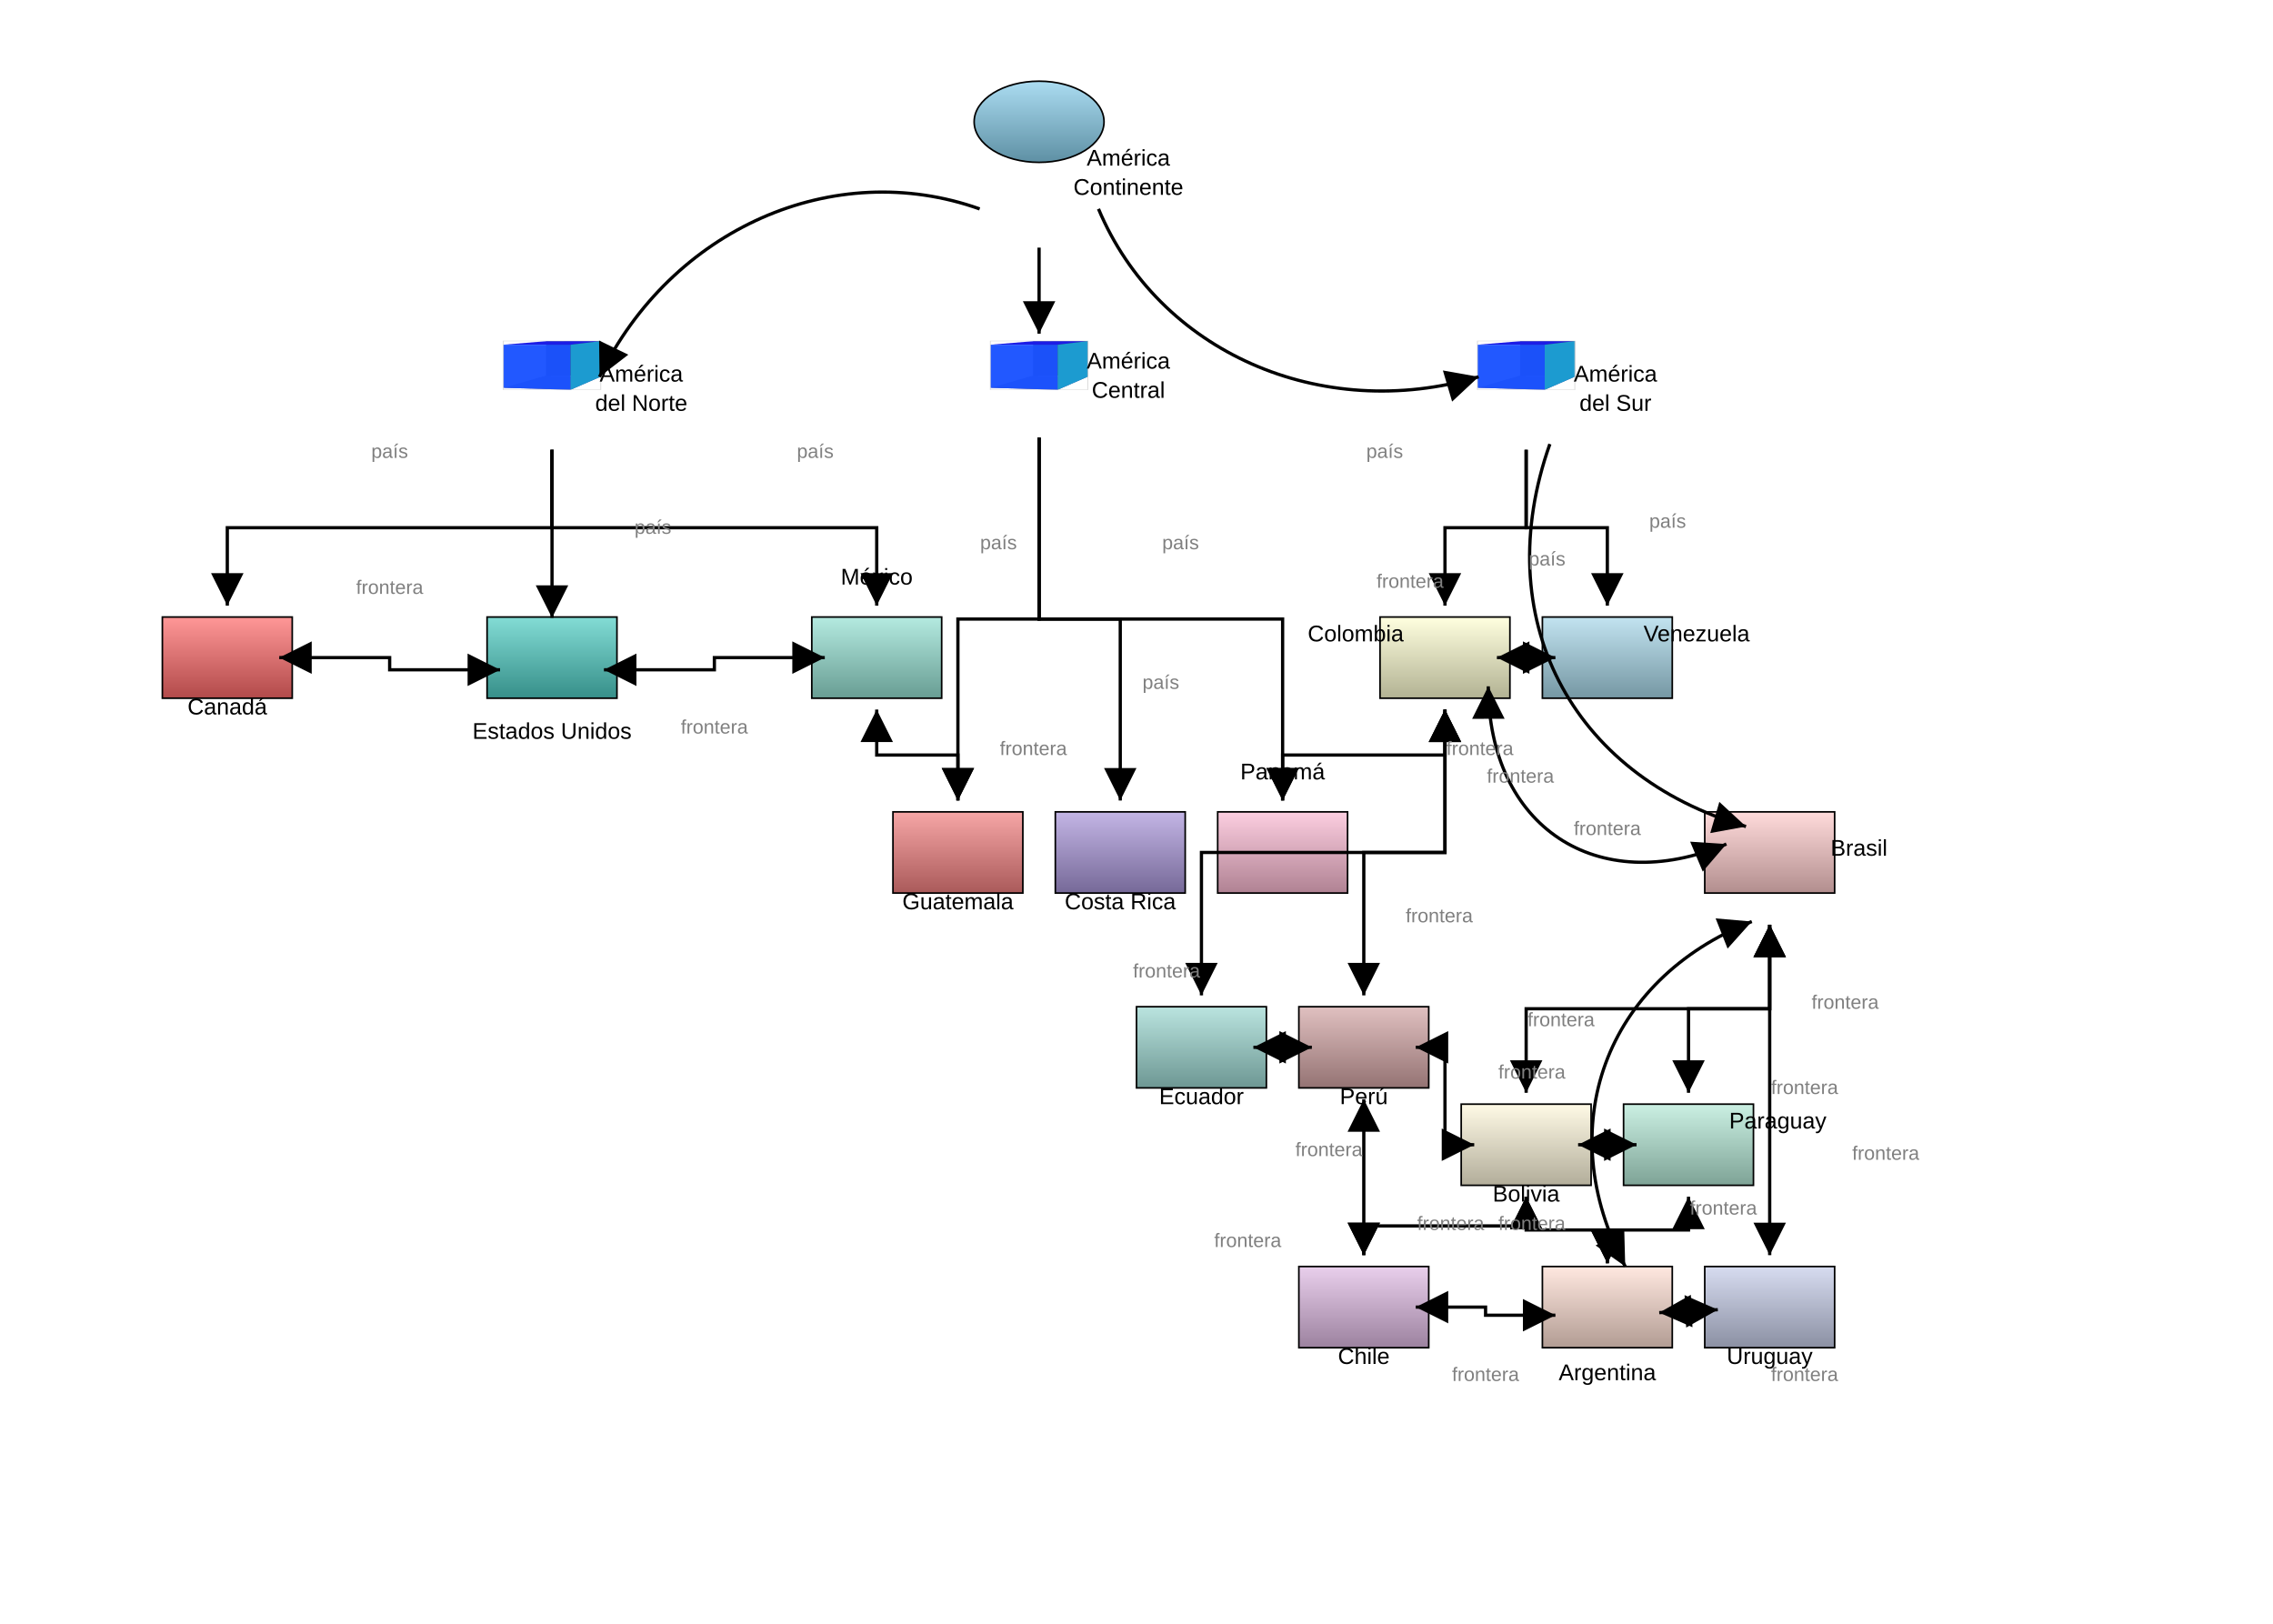
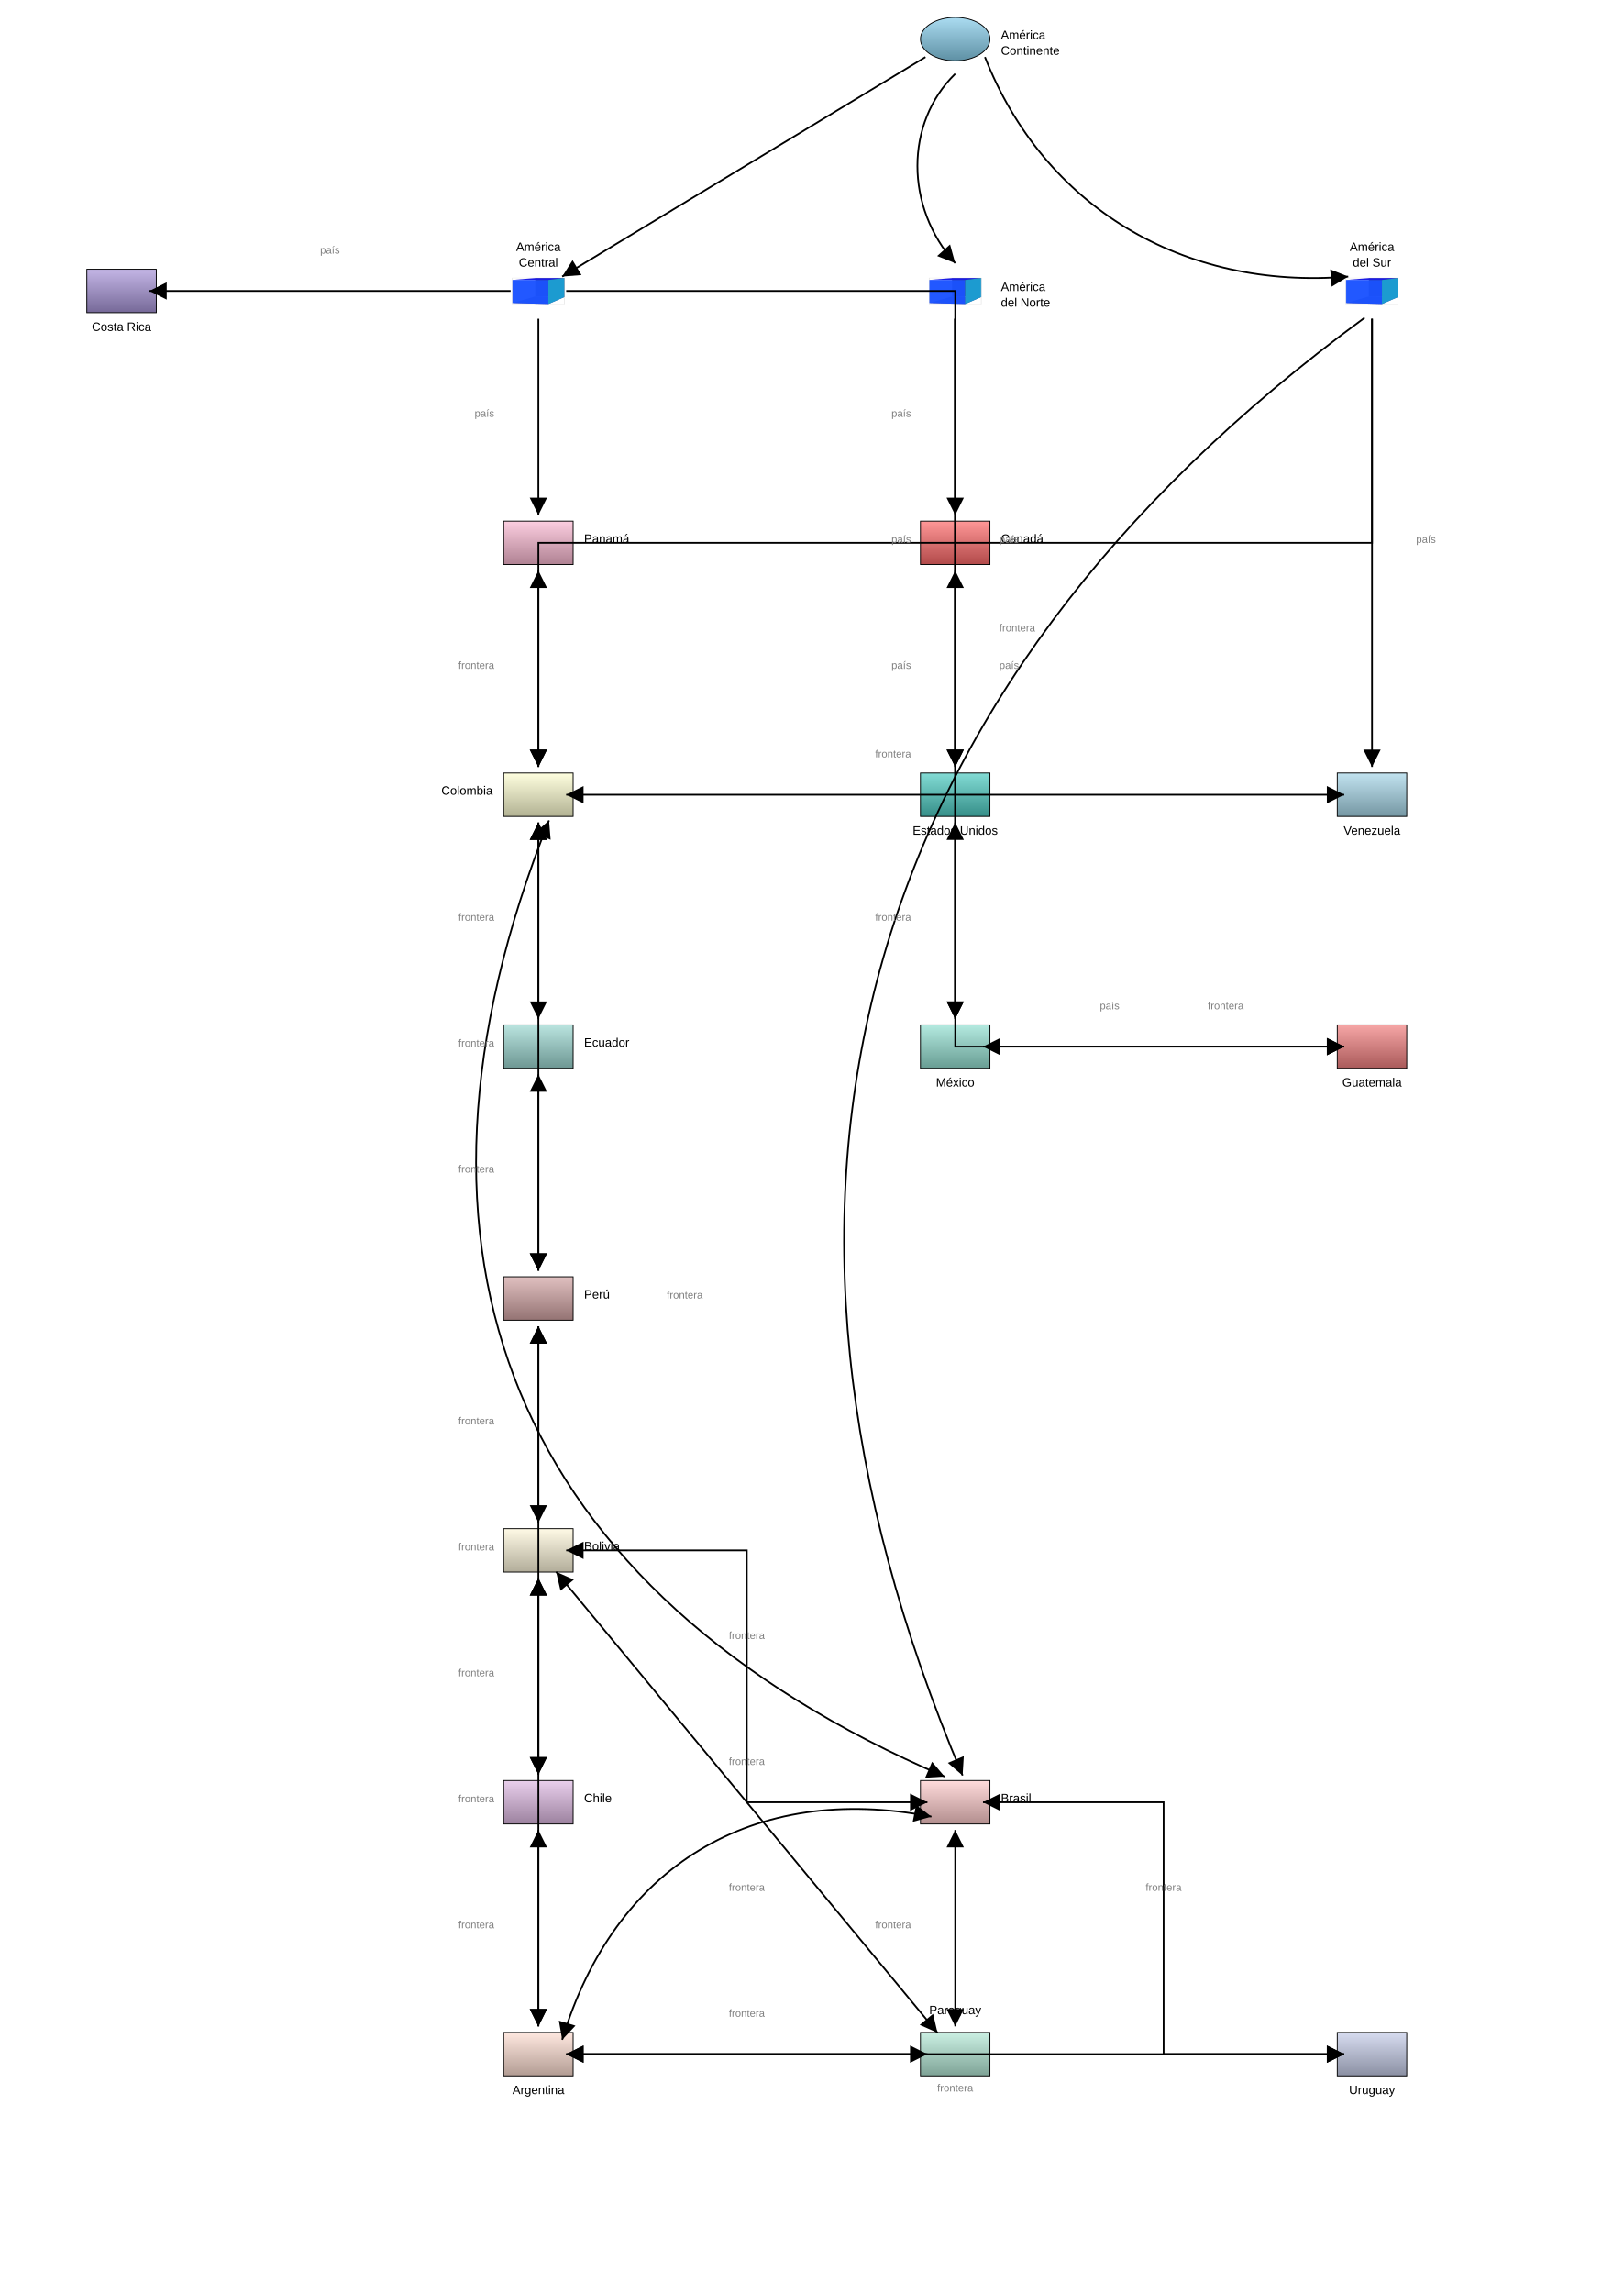
- <svg xmlns="http://www.w3.org/2000/svg" baseProfile="full" height="1000" version="1.1" viewBox="0,0,1400,1000" width="1400">
+ <svg xmlns="http://www.w3.org/2000/svg" baseProfile="full" height="2640.0" version="1.1" viewBox="0,0,1870.0,2640.0" width="1870.0">
  <defs>
    <marker id="arrow-end" markerHeight="10" markerWidth="10" orient="auto" refX="10" refY="5">
      <path d="M 0 0 L 10 5 L 0 10 z" fill="black" />
    </marker>
    <marker id="arrow-start" markerHeight="10" markerWidth="10" orient="auto" refX="0" refY="5">
      <path d="M 10 0 L 0 5 L 10 10 z" fill="black" />
    </marker>
    <linearGradient id="gradient-americas" x1="0%" x2="0%" y1="0%" y2="100%">
      <stop offset="0%" stop-color="#abdcf1" />
      <stop offset="100%" stop-color="#5e90a4" />
    </linearGradient>
    <linearGradient id="gradient-norte" x1="0%" x2="0%" y1="0%" y2="100%">
      <stop offset="0%" stop-color="#ffe34c" />
      <stop offset="100%" stop-color="#b29600" />
    </linearGradient>
    <linearGradient id="gradient-centro" x1="0%" x2="0%" y1="0%" y2="100%">
      <stop offset="0%" stop-color="#ffc04c" />
      <stop offset="100%" stop-color="#b27300" />
    </linearGradient>
    <linearGradient id="gradient-sur" x1="0%" x2="0%" y1="0%" y2="100%">
      <stop offset="0%" stop-color="#b1f3b1" />
      <stop offset="100%" stop-color="#64a664" />
    </linearGradient>
    <linearGradient id="gradient-canada" x1="0%" x2="0%" y1="0%" y2="100%">
      <stop offset="0%" stop-color="#ff9797" />
      <stop offset="100%" stop-color="#b24a4a" />
    </linearGradient>
    <linearGradient id="gradient-usa" x1="0%" x2="0%" y1="0%" y2="100%">
      <stop offset="0%" stop-color="#83dcd5" />
      <stop offset="100%" stop-color="#368f89" />
    </linearGradient>
    <linearGradient id="gradient-mexico" x1="0%" x2="0%" y1="0%" y2="100%">
      <stop offset="0%" stop-color="#b4eae0" />
      <stop offset="100%" stop-color="#689d93" />
    </linearGradient>
    <linearGradient id="gradient-guatemala" x1="0%" x2="0%" y1="0%" y2="100%">
      <stop offset="0%" stop-color="#f6a6a6" />
      <stop offset="100%" stop-color="#aa5a5a" />
    </linearGradient>
    <linearGradient id="gradient-costarica" x1="0%" x2="0%" y1="0%" y2="100%">
      <stop offset="0%" stop-color="#c3b5e5" />
      <stop offset="100%" stop-color="#766998" />
    </linearGradient>
    <linearGradient id="gradient-panama" x1="0%" x2="0%" y1="0%" y2="100%">
      <stop offset="0%" stop-color="#fccee0" />
      <stop offset="100%" stop-color="#b08293" />
    </linearGradient>
    <linearGradient id="gradient-colombia" x1="0%" x2="0%" y1="0%" y2="100%">
      <stop offset="0%" stop-color="#ffffdf" />
      <stop offset="100%" stop-color="#b2b293" />
    </linearGradient>
    <linearGradient id="gradient-venezuela" x1="0%" x2="0%" y1="0%" y2="100%">
      <stop offset="0%" stop-color="#c2e3f0" />
      <stop offset="100%" stop-color="#7597a3" />
    </linearGradient>
    <linearGradient id="gradient-brasil" x1="0%" x2="0%" y1="0%" y2="100%">
      <stop offset="0%" stop-color="#ffdbdb" />
      <stop offset="100%" stop-color="#b28e8e" />
    </linearGradient>
    <linearGradient id="gradient-peru" x1="0%" x2="0%" y1="0%" y2="100%">
      <stop offset="0%" stop-color="#e0c0c0" />
      <stop offset="100%" stop-color="#947373" />
    </linearGradient>
    <linearGradient id="gradient-ecuador" x1="0%" x2="0%" y1="0%" y2="100%">
      <stop offset="0%" stop-color="#bae4df" />
      <stop offset="100%" stop-color="#6d9793" />
    </linearGradient>
    <linearGradient id="gradient-bolivia" x1="0%" x2="0%" y1="0%" y2="100%">
      <stop offset="0%" stop-color="#fffae6" />
      <stop offset="100%" stop-color="#b2ad9a" />
    </linearGradient>
    <linearGradient id="gradient-chile" x1="0%" x2="0%" y1="0%" y2="100%">
      <stop offset="0%" stop-color="#e9cfec" />
      <stop offset="100%" stop-color="#9c829f" />
    </linearGradient>
    <linearGradient id="gradient-argentina" x1="0%" x2="0%" y1="0%" y2="100%">
      <stop offset="0%" stop-color="#ffe8e0" />
      <stop offset="100%" stop-color="#b29c93" />
    </linearGradient>
    <linearGradient id="gradient-uruguay" x1="0%" x2="0%" y1="0%" y2="100%">
      <stop offset="0%" stop-color="#d7dcf0" />
      <stop offset="100%" stop-color="#8b90a3" />
    </linearGradient>
    <linearGradient id="gradient-paraguay" x1="0%" x2="0%" y1="0%" y2="100%">
      <stop offset="0%" stop-color="#cbf0e3" />
      <stop offset="100%" stop-color="#7ea396" />
    </linearGradient>
  </defs>
-   <ellipse cx="640.0" cy="75.0" fill="url(#gradient-americas)" rx="40.0" ry="25.0" stroke="black" />
+   <ellipse cx="1100.0" cy="45.0" fill="url(#gradient-americas)" rx="40.0" ry="25.0" stroke="black" />
  <g id="norte">
-     <g transform="translate(310.0,210.0) scale(1.204819,0.6928406) translate(-0.9,-1.4)">
+     <g transform="translate(1070.0,320.0) scale(1.204819,0.6928406) translate(-0.9,-1.4)">
      <path d="M 22.754,32.117 0.945,43 V 4.729 L 22.754,1.57 Z" fill="#e9e9ff" stroke="none" />
      <path d="M 50.713,33.121 V 1.463 L 22.754,1.57 V 32.117 Z" fill="#353564" stroke="none" />
      <path d="M 50.713,33.121 35.296,44.771 0.945,43 22.754,32.117 Z" fill="#4d4d9f" stroke="none" />
      <path d="M 50.713,1.463 35.296,4.738 0.945,4.729 22.754,1.57 Z" fill="#1c1ce6" opacity="1" stroke="none" />
      <path d="M 35.296,44.771 V 4.738 L 0.945,4.729 V 43 Z" fill="#1a52ff" opacity="0.96" stroke="none" />
      <path d="M 50.713,33.121 35.296,44.771 V 4.738 L 50.713,1.463 Z" fill="#1c9bd0" stroke="none" />
      <rect fill="none" height="43.3" opacity="0.67" stroke="#cbcbcb" stroke-width="0.48" width="49.8" x="0.9" y="1.4" />
    </g>
  </g>
  <g id="centro">
-     <g transform="translate(610.0,210.0) scale(1.204819,0.6928406) translate(-0.9,-1.4)">
+     <g transform="translate(590.0,320.0) scale(1.204819,0.6928406) translate(-0.9,-1.4)">
      <path d="M 22.754,32.117 0.945,43 V 4.729 L 22.754,1.57 Z" fill="#e9e9ff" stroke="none" />
      <path d="M 50.713,33.121 V 1.463 L 22.754,1.57 V 32.117 Z" fill="#353564" stroke="none" />
      <path d="M 50.713,33.121 35.296,44.771 0.945,43 22.754,32.117 Z" fill="#4d4d9f" stroke="none" />
      <path d="M 50.713,1.463 35.296,4.738 0.945,4.729 22.754,1.57 Z" fill="#1c1ce6" opacity="1" stroke="none" />
      <path d="M 35.296,44.771 V 4.738 L 0.945,4.729 V 43 Z" fill="#1a52ff" opacity="0.96" stroke="none" />
      <path d="M 50.713,33.121 35.296,44.771 V 4.738 L 50.713,1.463 Z" fill="#1c9bd0" stroke="none" />
      <rect fill="none" height="43.3" opacity="0.67" stroke="#cbcbcb" stroke-width="0.48" width="49.8" x="0.9" y="1.4" />
    </g>
  </g>
  <g id="sur">
-     <g transform="translate(910.0,210.0) scale(1.204819,0.6928406) translate(-0.9,-1.4)">
+     <g transform="translate(1550.0,320.0) scale(1.204819,0.6928406) translate(-0.9,-1.4)">
      <path d="M 22.754,32.117 0.945,43 V 4.729 L 22.754,1.57 Z" fill="#e9e9ff" stroke="none" />
      <path d="M 50.713,33.121 V 1.463 L 22.754,1.57 V 32.117 Z" fill="#353564" stroke="none" />
      <path d="M 50.713,33.121 35.296,44.771 0.945,43 22.754,32.117 Z" fill="#4d4d9f" stroke="none" />
      <path d="M 50.713,1.463 35.296,4.738 0.945,4.729 22.754,1.57 Z" fill="#1c1ce6" opacity="1" stroke="none" />
      <path d="M 35.296,44.771 V 4.738 L 0.945,4.729 V 43 Z" fill="#1a52ff" opacity="0.96" stroke="none" />
      <path d="M 50.713,33.121 35.296,44.771 V 4.738 L 50.713,1.463 Z" fill="#1c9bd0" stroke="none" />
      <rect fill="none" height="43.3" opacity="0.67" stroke="#cbcbcb" stroke-width="0.48" width="49.8" x="0.9" y="1.4" />
    </g>
  </g>
-   <rect fill="url(#gradient-canada)" height="50" stroke="black" width="80" x="100" y="380" />
-   <rect fill="url(#gradient-usa)" height="50" stroke="black" width="80" x="300" y="380" />
-   <rect fill="url(#gradient-mexico)" height="50" stroke="black" width="80" x="500" y="380" />
-   <rect fill="url(#gradient-guatemala)" height="50" stroke="black" width="80" x="550" y="500" />
-   <rect fill="url(#gradient-costarica)" height="50" stroke="black" width="80" x="650" y="500" />
-   <rect fill="url(#gradient-panama)" height="50" stroke="black" width="80" x="750" y="500" />
-   <rect fill="url(#gradient-colombia)" height="50" stroke="black" width="80" x="850" y="380" />
-   <rect fill="url(#gradient-venezuela)" height="50" stroke="black" width="80" x="950" y="380" />
-   <rect fill="url(#gradient-brasil)" height="50" stroke="black" width="80" x="1050" y="500" />
-   <rect fill="url(#gradient-peru)" height="50" stroke="black" width="80" x="800" y="620" />
-   <rect fill="url(#gradient-ecuador)" height="50" stroke="black" width="80" x="700" y="620" />
-   <rect fill="url(#gradient-bolivia)" height="50" stroke="black" width="80" x="900" y="680" />
-   <rect fill="url(#gradient-chile)" height="50" stroke="black" width="80" x="800" y="780" />
-   <rect fill="url(#gradient-argentina)" height="50" stroke="black" width="80" x="950" y="780" />
-   <rect fill="url(#gradient-uruguay)" height="50" stroke="black" width="80" x="1050" y="780" />
-   <rect fill="url(#gradient-paraguay)" height="50" stroke="black" width="80" x="1000" y="680" />
-   <path d="M 603.41,128.661 C 513.5,96.667 413.5,140.833 369.272,232.072" fill="none" marker-end="url(#arrow-end)" stroke="black" stroke-width="2" />
-   <line marker-end="url(#arrow-end)" stroke="black" stroke-width="2" x1="640.0" x2="640.0" y1="152.5" y2="205.5" />
-   <path d="M 676.59,128.661 C 713.5,216.667 813.5,260.833 910.728,232.072" fill="none" marker-end="url(#arrow-end)" stroke="black" stroke-width="2" />
-   <polyline fill="none" marker-end="url(#arrow-end)" points="340.0,277.0 340.0,325.0 140.0,325.0 140.0,373.0" stroke="black" stroke-width="2" />
-   <polyline fill="none" marker-end="url(#arrow-end)" points="340.0,277.0 340.0,380.5" stroke="black" stroke-width="2" />
-   <polyline fill="none" marker-end="url(#arrow-end)" points="340.0,277.0 340.0,325.0 540.0,325.0 540.0,373.0" stroke="black" stroke-width="2" />
-   <polyline fill="none" marker-end="url(#arrow-end)" points="640.0,269.5 640.0,381.25 590.0,381.25 590.0,493.0" stroke="black" stroke-width="2" />
-   <polyline fill="none" marker-end="url(#arrow-end)" points="640.0,269.5 640.0,381.25 690.0,381.25 690.0,493.0" stroke="black" stroke-width="2" />
-   <polyline fill="none" marker-end="url(#arrow-end)" points="640.0,269.5 640.0,381.25 790.0,381.25 790.0,493.0" stroke="black" stroke-width="2" />
-   <polyline fill="none" marker-end="url(#arrow-end)" points="940.0,277.0 940.0,325.0 890.0,325.0 890.0,373.0" stroke="black" stroke-width="2" />
-   <polyline fill="none" marker-end="url(#arrow-end)" points="940.0,277.0 940.0,325.0 990.0,325.0 990.0,373.0" stroke="black" stroke-width="2" />
-   <path d="M 954.602,273.474 C 916.875,380.0 966.875,477.5 1075.398,509.026" fill="none" marker-end="url(#arrow-end)" stroke="black" stroke-width="2" />
-   <polyline fill="none" marker-end="url(#arrow-end)" marker-start="url(#arrow-start)" points="172.0,405.0 240.0,405.0 240.0,412.5 308.0,412.5" stroke="black" stroke-width="2" />
-   <polyline fill="none" marker-end="url(#arrow-end)" marker-start="url(#arrow-start)" points="372.0,412.5 440.0,412.5 440.0,405.0 508.0,405.0" stroke="black" stroke-width="2" />
-   <polyline fill="none" marker-end="url(#arrow-end)" marker-start="url(#arrow-start)" points="540.0,437.0 540.0,465.0 590.0,465.0 590.0,493.0" stroke="black" stroke-width="2" />
-   <polyline fill="none" marker-end="url(#arrow-end)" marker-start="url(#arrow-start)" points="790.0,493.0 790.0,465.0 890.0,465.0 890.0,437.0" stroke="black" stroke-width="2" />
-   <line marker-end="url(#arrow-end)" marker-start="url(#arrow-start)" stroke="black" stroke-width="2" x1="922.0" x2="958.0" y1="405.0" y2="405.0" />
-   <polyline fill="none" marker-end="url(#arrow-end)" marker-start="url(#arrow-start)" points="890.0,437.0 890.0,525.0 740.0,525.0 740.0,613.0" stroke="black" stroke-width="2" />
-   <polyline fill="none" marker-end="url(#arrow-end)" marker-start="url(#arrow-start)" points="890.0,437.0 890.0,525.0 840.0,525.0 840.0,613.0" stroke="black" stroke-width="2" />
-   <path d="M 916.677,422.673 C 916.917,509.167 983.583,553.333 1063.323,519.827" fill="none" marker-end="url(#arrow-end)" marker-start="url(#arrow-start)" stroke="black" stroke-width="2" />
-   <line marker-end="url(#arrow-end)" marker-start="url(#arrow-start)" stroke="black" stroke-width="2" x1="772.0" x2="808.0" y1="645.0" y2="645.0" />
-   <polyline fill="none" marker-end="url(#arrow-end)" marker-start="url(#arrow-start)" points="872.0,645.0 890.0,645.0 890.0,705.0 908.0,705.0" stroke="black" stroke-width="2" />
-   <polyline fill="none" marker-end="url(#arrow-end)" marker-start="url(#arrow-start)" points="840.0,677.0 840.0,773.0" stroke="black" stroke-width="2" />
-   <polyline fill="none" marker-end="url(#arrow-end)" marker-start="url(#arrow-start)" points="940.0,673.0 940.0,621.25 1090.0,621.25 1090.0,569.5" stroke="black" stroke-width="2" />
-   <line marker-end="url(#arrow-end)" marker-start="url(#arrow-start)" stroke="black" stroke-width="2" x1="972.0" x2="1008.0" y1="705.0" y2="705.0" />
-   <polyline fill="none" marker-end="url(#arrow-end)" marker-start="url(#arrow-start)" points="940.0,737.0 940.0,757.5 990.0,757.5 990.0,778.0" stroke="black" stroke-width="2" />
-   <polyline fill="none" marker-end="url(#arrow-end)" marker-start="url(#arrow-start)" points="940.0,737.0 940.0,755.0 840.0,755.0 840.0,773.0" stroke="black" stroke-width="2" />
-   <polyline fill="none" marker-end="url(#arrow-end)" marker-start="url(#arrow-start)" points="872.0,805.0 915.0,805.0 915.0,810.0 958.0,810.0" stroke="black" stroke-width="2" />
-   <line marker-end="url(#arrow-end)" marker-start="url(#arrow-start)" stroke="black" stroke-width="2" x1="1021.96" x2="1058.04" y1="808.402" y2="806.598" />
-   <polyline fill="none" marker-end="url(#arrow-end)" marker-start="url(#arrow-start)" points="990.0,778.0 990.0,757.5 1040.0,757.5 1040.0,737.0" stroke="black" stroke-width="2" />
-   <polyline fill="none" marker-end="url(#arrow-end)" marker-start="url(#arrow-start)" points="1090.0,569.5 1090.0,621.25 1040.0,621.25 1040.0,673.0" stroke="black" stroke-width="2" />
-   <path d="M 1078.976,567.541 C 988.542,603.333 955.208,694.167 1001.024,779.959" fill="none" marker-end="url(#arrow-end)" marker-start="url(#arrow-start)" stroke="black" stroke-width="2" />
-   <polyline fill="none" marker-end="url(#arrow-end)" marker-start="url(#arrow-start)" points="1090.0,569.5 1090.0,773.0" stroke="black" stroke-width="2" />
-   <text fill="black" font-family="Arial, sans-serif" font-size="14px" text-anchor="middle" x="695.0" y="102.0">América</text>
-   <text fill="black" font-family="Arial, sans-serif" font-size="14px" text-anchor="middle" x="695.0" y="120.0">Continente</text>
-   <text fill="black" font-family="Arial, sans-serif" font-size="14px" text-anchor="middle" x="395.0" y="235.0">América</text>
-   <text fill="black" font-family="Arial, sans-serif" font-size="14px" text-anchor="middle" x="395.0" y="253.0">del Norte</text>
-   <text fill="black" font-family="Arial, sans-serif" font-size="14px" text-anchor="middle" x="695.0" y="227.0">América</text>
-   <text fill="black" font-family="Arial, sans-serif" font-size="14px" text-anchor="middle" x="695.0" y="245.0">Central</text>
-   <text fill="black" font-family="Arial, sans-serif" font-size="14px" text-anchor="middle" x="995.0" y="235.0">América</text>
-   <text fill="black" font-family="Arial, sans-serif" font-size="14px" text-anchor="middle" x="995.0" y="253.0">del Sur</text>
-   <text fill="black" font-family="Arial, sans-serif" font-size="14px" text-anchor="middle" x="140.0" y="440.0">Canadá</text>
-   <text fill="black" font-family="Arial, sans-serif" font-size="14px" text-anchor="middle" x="340.0" y="455.0">Estados Unidos</text>
-   <text fill="black" font-family="Arial, sans-serif" font-size="14px" text-anchor="middle" x="540.0" y="360">México</text>
-   <text fill="black" font-family="Arial, sans-serif" font-size="14px" text-anchor="middle" x="590.0" y="560.0">Guatemala</text>
-   <text fill="black" font-family="Arial, sans-serif" font-size="14px" text-anchor="middle" x="690.0" y="560.0">Costa Rica</text>
-   <text fill="black" font-family="Arial, sans-serif" font-size="14px" text-anchor="middle" x="790.0" y="480">Panamá</text>
-   <text fill="black" font-family="Arial, sans-serif" font-size="14px" text-anchor="middle" x="835" y="395.0">Colombia</text>
-   <text fill="black" font-family="Arial, sans-serif" font-size="14px" text-anchor="middle" x="1045.0" y="395.0">Venezuela</text>
-   <text fill="black" font-family="Arial, sans-serif" font-size="14px" text-anchor="middle" x="1145.0" y="527.0">Brasil</text>
-   <text fill="black" font-family="Arial, sans-serif" font-size="14px" text-anchor="middle" x="840.0" y="680.0">Perú</text>
-   <text fill="black" font-family="Arial, sans-serif" font-size="14px" text-anchor="middle" x="740.0" y="680.0">Ecuador</text>
-   <text fill="black" font-family="Arial, sans-serif" font-size="14px" text-anchor="middle" x="940.0" y="740.0">Bolivia</text>
-   <text fill="black" font-family="Arial, sans-serif" font-size="14px" text-anchor="middle" x="840.0" y="840.0">Chile</text>
-   <text fill="black" font-family="Arial, sans-serif" font-size="14px" text-anchor="middle" x="990.0" y="850.0">Argentina</text>
-   <text fill="black" font-family="Arial, sans-serif" font-size="14px" text-anchor="middle" x="1090.0" y="840.0">Uruguay</text>
-   <text fill="black" font-family="Arial, sans-serif" font-size="14px" text-anchor="middle" x="1095.0" y="695.0">Paraguay</text>
-   <text fill="gray" font-family="Arial, sans-serif" font-size="12px" text-anchor="middle" x="240.0" y="282.0">país</text>
-   <text fill="gray" font-family="Arial, sans-serif" font-size="12px" text-anchor="start" x="390.8" y="328.75">país</text>
-   <text fill="gray" font-family="Arial, sans-serif" font-size="12px" text-anchor="start" x="490.8" y="282.0">país</text>
-   <text fill="gray" font-family="Arial, sans-serif" font-size="12px" text-anchor="middle" x="615.0" y="338.25">país</text>
-   <text fill="gray" font-family="Arial, sans-serif" font-size="12px" text-anchor="start" x="715.8" y="338.25">país</text>
-   <text fill="gray" font-family="Arial, sans-serif" font-size="12px" text-anchor="middle" x="715.0" y="424.25">país</text>
-   <text fill="gray" font-family="Arial, sans-serif" font-size="12px" text-anchor="end" x="864.2" y="282.0">país</text>
-   <text fill="gray" font-family="Arial, sans-serif" font-size="12px" text-anchor="start" x="1015.8" y="325.0">país</text>
-   <text fill="gray" font-family="Arial, sans-serif" font-size="12px" text-anchor="end" x="964.2" y="348.25">país</text>
-   <text fill="gray" font-family="Arial, sans-serif" font-size="12px" text-anchor="middle" x="240.0" y="365.75">frontera</text>
-   <text fill="gray" font-family="Arial, sans-serif" font-size="12px" text-anchor="middle" x="440.0" y="451.75">frontera</text>
-   <text fill="gray" font-family="Arial, sans-serif" font-size="12px" text-anchor="start" x="615.8" y="465.0">frontera</text>
-   <text fill="gray" font-family="Arial, sans-serif" font-size="12px" text-anchor="start" x="890.8" y="465.0">frontera</text>
-   <text fill="gray" font-family="Arial, sans-serif" font-size="12px" text-anchor="end" x="889.2" y="362.0">frontera</text>
-   <text fill="gray" font-family="Arial, sans-serif" font-size="12px" text-anchor="start" x="865.8" y="568.0">frontera</text>
-   <text fill="gray" font-family="Arial, sans-serif" font-size="12px" text-anchor="start" x="915.8" y="482.0">frontera</text>
-   <text fill="gray" font-family="Arial, sans-serif" font-size="12px" text-anchor="middle" x="990.0" y="514.25">frontera</text>
-   <text fill="gray" font-family="Arial, sans-serif" font-size="12px" text-anchor="end" x="739.2" y="602.0">frontera</text>
-   <text fill="gray" font-family="Arial, sans-serif" font-size="12px" text-anchor="start" x="940.8" y="632.0">frontera</text>
-   <text fill="gray" font-family="Arial, sans-serif" font-size="12px" text-anchor="end" x="789.2" y="768.0">frontera</text>
-   <text fill="gray" font-family="Arial, sans-serif" font-size="12px" text-anchor="end" x="964.2" y="664.25">frontera</text>
-   <text fill="gray" font-family="Arial, sans-serif" font-size="12px" text-anchor="start" x="1040.8" y="748.0">frontera</text>
-   <text fill="gray" font-family="Arial, sans-serif" font-size="12px" text-anchor="end" x="914.2" y="757.5">frontera</text>
-   <text fill="gray" font-family="Arial, sans-serif" font-size="12px" text-anchor="end" x="839.2" y="712.0">frontera</text>
-   <text fill="gray" font-family="Arial, sans-serif" font-size="12px" text-anchor="middle" x="915.0" y="850.5">frontera</text>
-   <text fill="gray" font-family="Arial, sans-serif" font-size="12px" text-anchor="start" x="1090.8" y="850.5">frontera</text>
-   <text fill="gray" font-family="Arial, sans-serif" font-size="12px" text-anchor="end" x="964.2" y="757.5">frontera</text>
-   <text fill="gray" font-family="Arial, sans-serif" font-size="12px" text-anchor="start" x="1115.8" y="621.25">frontera</text>
-   <text fill="gray" font-family="Arial, sans-serif" font-size="12px" text-anchor="start" x="1090.8" y="673.75">frontera</text>
-   <text fill="gray" font-family="Arial, sans-serif" font-size="12px" text-anchor="start" x="1140.8" y="714.25">frontera</text>
+   <rect fill="url(#gradient-canada)" height="50" stroke="black" width="80" x="1060.0" y="600.0" />
+   <rect fill="url(#gradient-usa)" height="50" stroke="black" width="80" x="1060.0" y="890.0" />
+   <rect fill="url(#gradient-mexico)" height="50" stroke="black" width="80" x="1060.0" y="1180.0" />
+   <rect fill="url(#gradient-guatemala)" height="50" stroke="black" width="80" x="1540.0" y="1180.0" />
+   <rect fill="url(#gradient-costarica)" height="50" stroke="black" width="80" x="100.0" y="310.0" />
+   <rect fill="url(#gradient-panama)" height="50" stroke="black" width="80" x="580.0" y="600.0" />
+   <rect fill="url(#gradient-colombia)" height="50" stroke="black" width="80" x="580.0" y="890.0" />
+   <rect fill="url(#gradient-venezuela)" height="50" stroke="black" width="80" x="1540.0" y="890.0" />
+   <rect fill="url(#gradient-brasil)" height="50" stroke="black" width="80" x="1060.0" y="2050.0" />
+   <rect fill="url(#gradient-peru)" height="50" stroke="black" width="80" x="580.0" y="1470.0" />
+   <rect fill="url(#gradient-ecuador)" height="50" stroke="black" width="80" x="580.0" y="1180.0" />
+   <rect fill="url(#gradient-bolivia)" height="50" stroke="black" width="80" x="580.0" y="1760.0" />
+   <rect fill="url(#gradient-chile)" height="50" stroke="black" width="80" x="580.0" y="2050.0" />
+   <rect fill="url(#gradient-argentina)" height="50" stroke="black" width="80" x="580.0" y="2340.0" />
+   <rect fill="url(#gradient-uruguay)" height="50" stroke="black" width="80" x="1540.0" y="2340.0" />
+   <rect fill="url(#gradient-paraguay)" height="50" stroke="black" width="80" x="1060.0" y="2340.0" />
+   <path d="M 1100.0,85.0 C 1042.0,141.667 1042.0,238.333 1100.0,303.0" fill="none" marker-end="url(#arrow-end)" stroke="black" stroke-width="2" />
+   <line marker-end="url(#arrow-end)" stroke="black" stroke-width="2" x1="1065.763" x2="647.389" y1="65.685" y2="318.452" />
+   <path d="M 1134.237,65.685 C 1202.0,237.667 1362.0,334.333 1552.611,318.452" fill="none" marker-end="url(#arrow-end)" stroke="black" stroke-width="2" />
+   <polyline fill="none" marker-end="url(#arrow-end)" points="1100.0,367.0 1100.0,593.0" stroke="black" stroke-width="2" />
+   <polyline fill="none" marker-end="url(#arrow-end)" points="1100.0,367.0 1100.0,883.0" stroke="black" stroke-width="2" />
+   <polyline fill="none" marker-end="url(#arrow-end)" points="1100.0,367.0 1100.0,1173.0" stroke="black" stroke-width="2" />
+   <polyline fill="none" marker-end="url(#arrow-end)" points="652.0,335.0 1100.0,335.0 1100.0,1205.0 1548.0,1205.0" stroke="black" stroke-width="2" />
+   <polyline fill="none" marker-end="url(#arrow-end)" points="588.0,335.0 172.0,335.0" stroke="black" stroke-width="2" />
+   <polyline fill="none" marker-end="url(#arrow-end)" points="620.0,367.0 620.0,593.0" stroke="black" stroke-width="2" />
+   <polyline fill="none" marker-end="url(#arrow-end)" points="1580.0,367.0 1580.0,625.0 620.0,625.0 620.0,883.0" stroke="black" stroke-width="2" />
+   <polyline fill="none" marker-end="url(#arrow-end)" points="1580.0,367.0 1580.0,883.0" stroke="black" stroke-width="2" />
+   <path d="M 1571.49,365.848 C 985.0,795.0 825.0,1375.0 1108.51,2044.152" fill="none" marker-end="url(#arrow-end)" stroke="black" stroke-width="2" />
+   <polyline fill="none" marker-end="url(#arrow-end)" marker-start="url(#arrow-start)" points="1100.0,657.0 1100.0,883.0" stroke="black" stroke-width="2" />
+   <polyline fill="none" marker-end="url(#arrow-end)" marker-start="url(#arrow-start)" points="1100.0,947.0 1100.0,1173.0" stroke="black" stroke-width="2" />
+   <polyline fill="none" marker-end="url(#arrow-end)" marker-start="url(#arrow-start)" points="1132.0,1205.0 1548.0,1205.0" stroke="black" stroke-width="2" />
+   <polyline fill="none" marker-end="url(#arrow-end)" marker-start="url(#arrow-start)" points="620.0,657.0 620.0,883.0" stroke="black" stroke-width="2" />
+   <line marker-end="url(#arrow-end)" marker-start="url(#arrow-start)" stroke="black" stroke-width="2" x1="652.0" x2="1548.0" y1="915.0" y2="915.0" />
+   <polyline fill="none" marker-end="url(#arrow-end)" marker-start="url(#arrow-start)" points="620.0,947.0 620.0,1173.0" stroke="black" stroke-width="2" />
+   <polyline fill="none" marker-end="url(#arrow-end)" marker-start="url(#arrow-start)" points="620.0,947.0 620.0,1463.0" stroke="black" stroke-width="2" />
+   <path d="M 632.235,944.569 C 432.0,1445.667 592.0,1832.333 1087.765,2045.431" fill="none" marker-end="url(#arrow-end)" marker-start="url(#arrow-start)" stroke="black" stroke-width="2" />
+   <line marker-end="url(#arrow-end)" marker-start="url(#arrow-start)" stroke="black" stroke-width="2" x1="620.0" x2="620.0" y1="1237.0" y2="1463.0" />
+   <polyline fill="none" marker-end="url(#arrow-end)" marker-start="url(#arrow-start)" points="620.0,1527.0 620.0,1753.0" stroke="black" stroke-width="2" />
+   <polyline fill="none" marker-end="url(#arrow-end)" marker-start="url(#arrow-start)" points="620.0,1527.0 620.0,2043.0" stroke="black" stroke-width="2" />
+   <polyline fill="none" marker-end="url(#arrow-end)" marker-start="url(#arrow-start)" points="652.0,1785.0 860.0,1785.0 860.0,2075.0 1068.0,2075.0" stroke="black" stroke-width="2" />
+   <line marker-end="url(#arrow-end)" marker-start="url(#arrow-start)" stroke="black" stroke-width="2" x1="640.402" x2="1079.598" y1="1809.653" y2="2340.347" />
+   <polyline fill="none" marker-end="url(#arrow-end)" marker-start="url(#arrow-start)" points="620.0,1817.0 620.0,2333.0" stroke="black" stroke-width="2" />
+   <polyline fill="none" marker-end="url(#arrow-end)" marker-start="url(#arrow-start)" points="620.0,1817.0 620.0,2043.0" stroke="black" stroke-width="2" />
+   <polyline fill="none" marker-end="url(#arrow-end)" marker-start="url(#arrow-start)" points="620.0,2107.0 620.0,2333.0" stroke="black" stroke-width="2" />
+   <line marker-end="url(#arrow-end)" marker-start="url(#arrow-start)" stroke="black" stroke-width="2" x1="652.0" x2="1548.0" y1="2365.0" y2="2365.0" />
+   <polyline fill="none" marker-end="url(#arrow-end)" marker-start="url(#arrow-start)" points="652.0,2365.0 1068.0,2365.0" stroke="black" stroke-width="2" />
+   <polyline fill="none" marker-end="url(#arrow-end)" marker-start="url(#arrow-start)" points="1100.0,2107.0 1100.0,2333.0" stroke="black" stroke-width="2" />
+   <path d="M 1072.611,2091.548 C 867.5,2051.667 707.5,2148.333 647.389,2348.452" fill="none" marker-end="url(#arrow-end)" marker-start="url(#arrow-start)" stroke="black" stroke-width="2" />
+   <polyline fill="none" marker-end="url(#arrow-end)" marker-start="url(#arrow-start)" points="1132.0,2075.0 1340.0,2075.0 1340.0,2365.0 1548.0,2365.0" stroke="black" stroke-width="2" />
+   <text fill="black" font-family="Arial, sans-serif" font-size="14px" text-anchor="start" x="1152.6" y="45.0">América</text>
+   <text fill="black" font-family="Arial, sans-serif" font-size="14px" text-anchor="start" x="1152.6" y="63.0">Continente</text>
+   <text fill="black" font-family="Arial, sans-serif" font-size="14px" text-anchor="start" x="1152.6" y="335.0">América</text>
+   <text fill="black" font-family="Arial, sans-serif" font-size="14px" text-anchor="start" x="1152.6" y="353.0">del Norte</text>
+   <text fill="black" font-family="Arial, sans-serif" font-size="14px" text-anchor="middle" x="620.0" y="289.0">América</text>
+   <text fill="black" font-family="Arial, sans-serif" font-size="14px" text-anchor="middle" x="620.0" y="307.0">Central</text>
+   <text fill="black" font-family="Arial, sans-serif" font-size="14px" text-anchor="middle" x="1580.0" y="289.0">América</text>
+   <text fill="black" font-family="Arial, sans-serif" font-size="14px" text-anchor="middle" x="1580.0" y="307.0">del Sur</text>
+   <text fill="black" font-family="Arial, sans-serif" font-size="14px" text-anchor="start" x="1152.6" y="625.0">Canadá</text>
+   <text fill="black" font-family="Arial, sans-serif" font-size="14px" text-anchor="middle" x="1100.0" y="961.0">Estados Unidos</text>
+   <text fill="black" font-family="Arial, sans-serif" font-size="14px" text-anchor="middle" x="1100.0" y="1251.0">México</text>
+   <text fill="black" font-family="Arial, sans-serif" font-size="14px" text-anchor="middle" x="1580.0" y="1251.0">Guatemala</text>
+   <text fill="black" font-family="Arial, sans-serif" font-size="14px" text-anchor="middle" x="140.0" y="381.0">Costa Rica</text>
+   <text fill="black" font-family="Arial, sans-serif" font-size="14px" text-anchor="start" x="672.6" y="625.0">Panamá</text>
+   <text fill="black" font-family="Arial, sans-serif" font-size="14px" text-anchor="end" x="567.4" y="915.0">Colombia</text>
+   <text fill="black" font-family="Arial, sans-serif" font-size="14px" text-anchor="middle" x="1580.0" y="961.0">Venezuela</text>
+   <text fill="black" font-family="Arial, sans-serif" font-size="14px" text-anchor="start" x="1152.6" y="2075.0">Brasil</text>
+   <text fill="black" font-family="Arial, sans-serif" font-size="14px" text-anchor="start" x="672.6" y="1495.0">Perú</text>
+   <text fill="black" font-family="Arial, sans-serif" font-size="14px" text-anchor="start" x="672.6" y="1205.0">Ecuador</text>
+   <text fill="black" font-family="Arial, sans-serif" font-size="14px" text-anchor="start" x="672.6" y="1785.0">Bolivia</text>
+   <text fill="black" font-family="Arial, sans-serif" font-size="14px" text-anchor="start" x="672.6" y="2075.0">Chile</text>
+   <text fill="black" font-family="Arial, sans-serif" font-size="14px" text-anchor="middle" x="620.0" y="2411.0">Argentina</text>
+   <text fill="black" font-family="Arial, sans-serif" font-size="14px" text-anchor="middle" x="1580.0" y="2411.0">Uruguay</text>
+   <text fill="black" font-family="Arial, sans-serif" font-size="14px" text-anchor="middle" x="1100.0" y="2319.0">Paraguay</text>
+   <text fill="gray" font-family="Arial, sans-serif" font-size="12px" text-anchor="end" x="1049.2" y="480.0">país</text>
+   <text fill="gray" font-family="Arial, sans-serif" font-size="12px" text-anchor="end" x="1049.2" y="625.0">país</text>
+   <text fill="gray" font-family="Arial, sans-serif" font-size="12px" text-anchor="end" x="1049.2" y="770.0">país</text>
+   <text fill="gray" font-family="Arial, sans-serif" font-size="12px" text-anchor="start" x="1150.8" y="770.0">país</text>
+   <text fill="gray" font-family="Arial, sans-serif" font-size="12px" text-anchor="middle" x="380.0" y="292.0">país</text>
+   <text fill="gray" font-family="Arial, sans-serif" font-size="12px" text-anchor="end" x="569.2" y="480.0">país</text>
+   <text fill="gray" font-family="Arial, sans-serif" font-size="12px" text-anchor="start" x="1150.8" y="625.0">país</text>
+   <text fill="gray" font-family="Arial, sans-serif" font-size="12px" text-anchor="start" x="1630.8" y="625.0">país</text>
+   <text fill="gray" font-family="Arial, sans-serif" font-size="12px" text-anchor="end" x="1289.2" y="1162.0">país</text>
+   <text fill="gray" font-family="Arial, sans-serif" font-size="12px" text-anchor="start" x="1150.8" y="727.0">frontera</text>
+   <text fill="gray" font-family="Arial, sans-serif" font-size="12px" text-anchor="end" x="1049.2" y="1060.0">frontera</text>
+   <text fill="gray" font-family="Arial, sans-serif" font-size="12px" text-anchor="start" x="1390.8" y="1162.0">frontera</text>
+   <text fill="gray" font-family="Arial, sans-serif" font-size="12px" text-anchor="end" x="569.2" y="770.0">frontera</text>
+   <text fill="gray" font-family="Arial, sans-serif" font-size="12px" text-anchor="end" x="1049.2" y="872.0">frontera</text>
+   <text fill="gray" font-family="Arial, sans-serif" font-size="12px" text-anchor="end" x="569.2" y="1060.0">frontera</text>
+   <text fill="gray" font-family="Arial, sans-serif" font-size="12px" text-anchor="end" x="569.2" y="1205.0">frontera</text>
+   <text fill="gray" font-family="Arial, sans-serif" font-size="12px" text-anchor="end" x="809.2" y="1495.0">frontera</text>
+   <text fill="gray" font-family="Arial, sans-serif" font-size="12px" text-anchor="end" x="569.2" y="1350.0">frontera</text>
+   <text fill="gray" font-family="Arial, sans-serif" font-size="12px" text-anchor="end" x="569.2" y="1640.0">frontera</text>
+   <text fill="gray" font-family="Arial, sans-serif" font-size="12px" text-anchor="end" x="569.2" y="1785.0">frontera</text>
+   <text fill="gray" font-family="Arial, sans-serif" font-size="12px" text-anchor="middle" x="860.0" y="1887.0">frontera</text>
+   <text fill="gray" font-family="Arial, sans-serif" font-size="12px" text-anchor="middle" x="860.0" y="2032.0">frontera</text>
+   <text fill="gray" font-family="Arial, sans-serif" font-size="12px" text-anchor="end" x="569.2" y="2075.0">frontera</text>
+   <text fill="gray" font-family="Arial, sans-serif" font-size="12px" text-anchor="end" x="569.2" y="1930.0">frontera</text>
+   <text fill="gray" font-family="Arial, sans-serif" font-size="12px" text-anchor="end" x="569.2" y="2220.0">frontera</text>
+   <text fill="gray" font-family="Arial, sans-serif" font-size="12px" text-anchor="middle" x="1100.0" y="2408.0">frontera</text>
+   <text fill="gray" font-family="Arial, sans-serif" font-size="12px" text-anchor="middle" x="860.0" y="2322.0">frontera</text>
+   <text fill="gray" font-family="Arial, sans-serif" font-size="12px" text-anchor="end" x="1049.2" y="2220.0">frontera</text>
+   <text fill="gray" font-family="Arial, sans-serif" font-size="12px" text-anchor="middle" x="860.0" y="2177.0">frontera</text>
+   <text fill="gray" font-family="Arial, sans-serif" font-size="12px" text-anchor="middle" x="1340.0" y="2177.0">frontera</text>
</svg>
